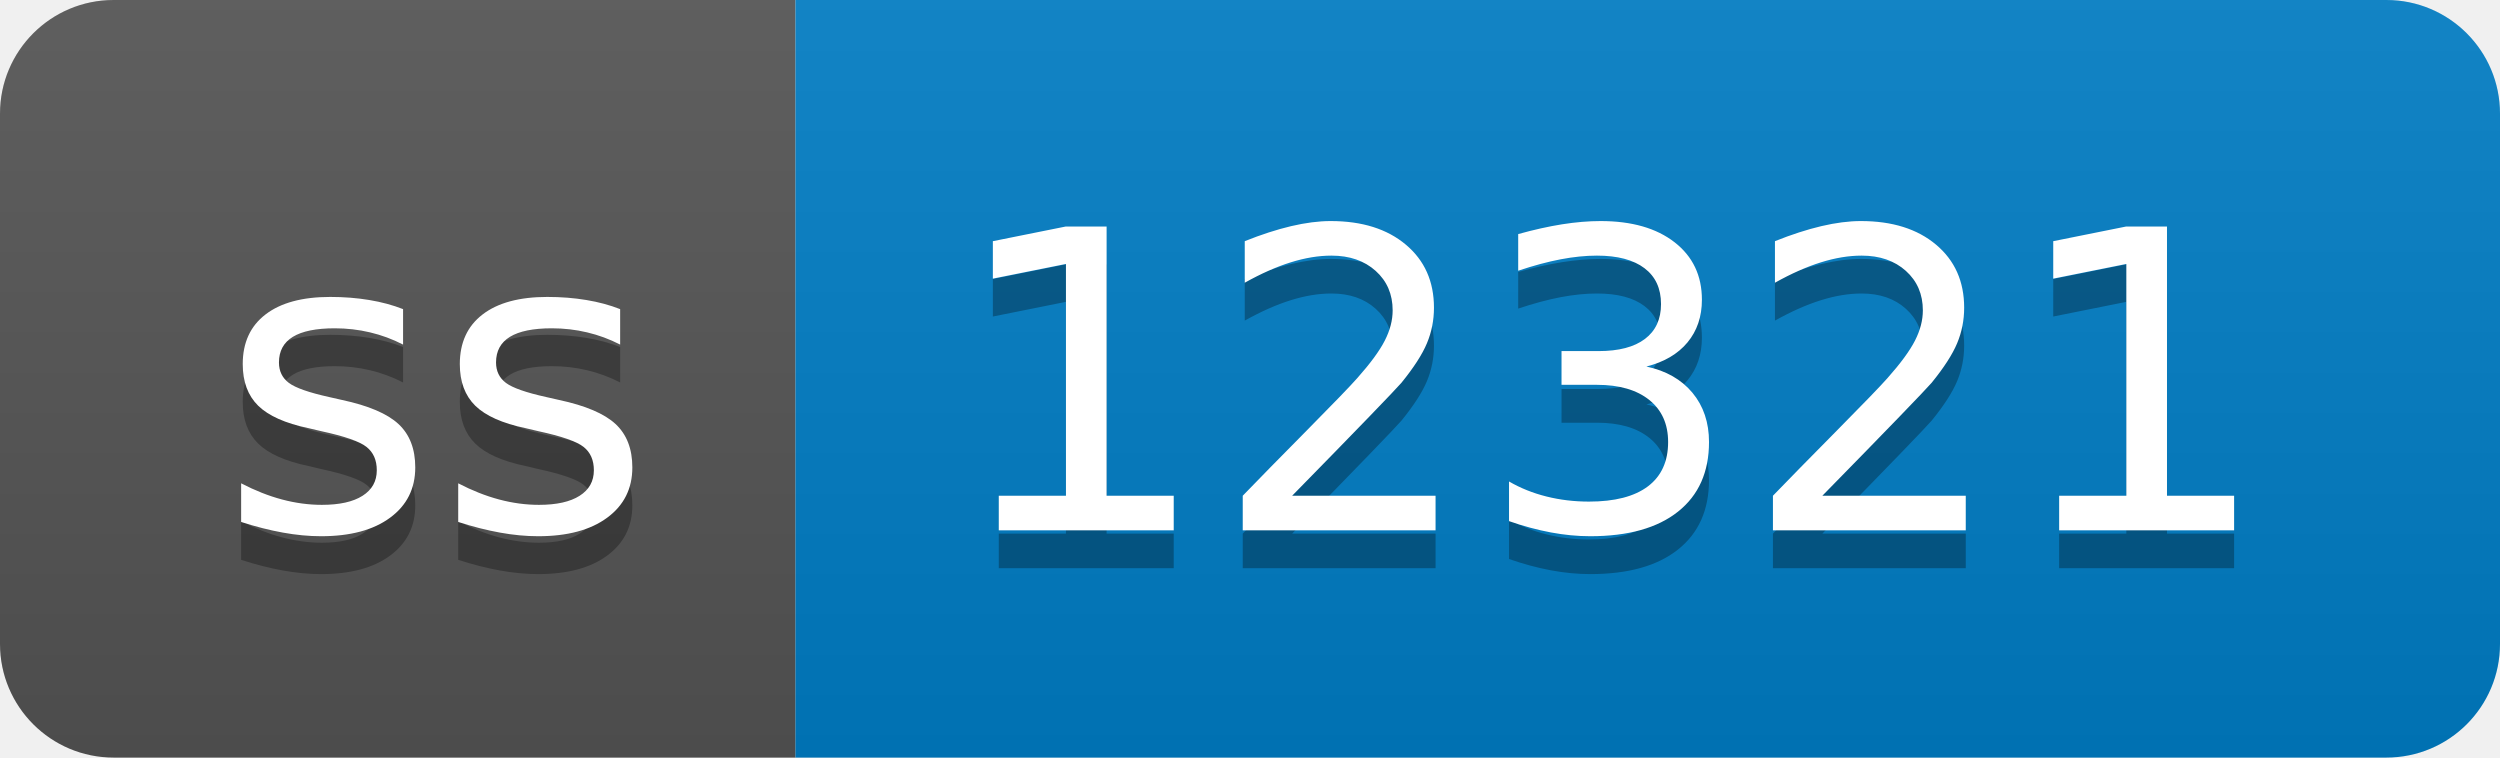
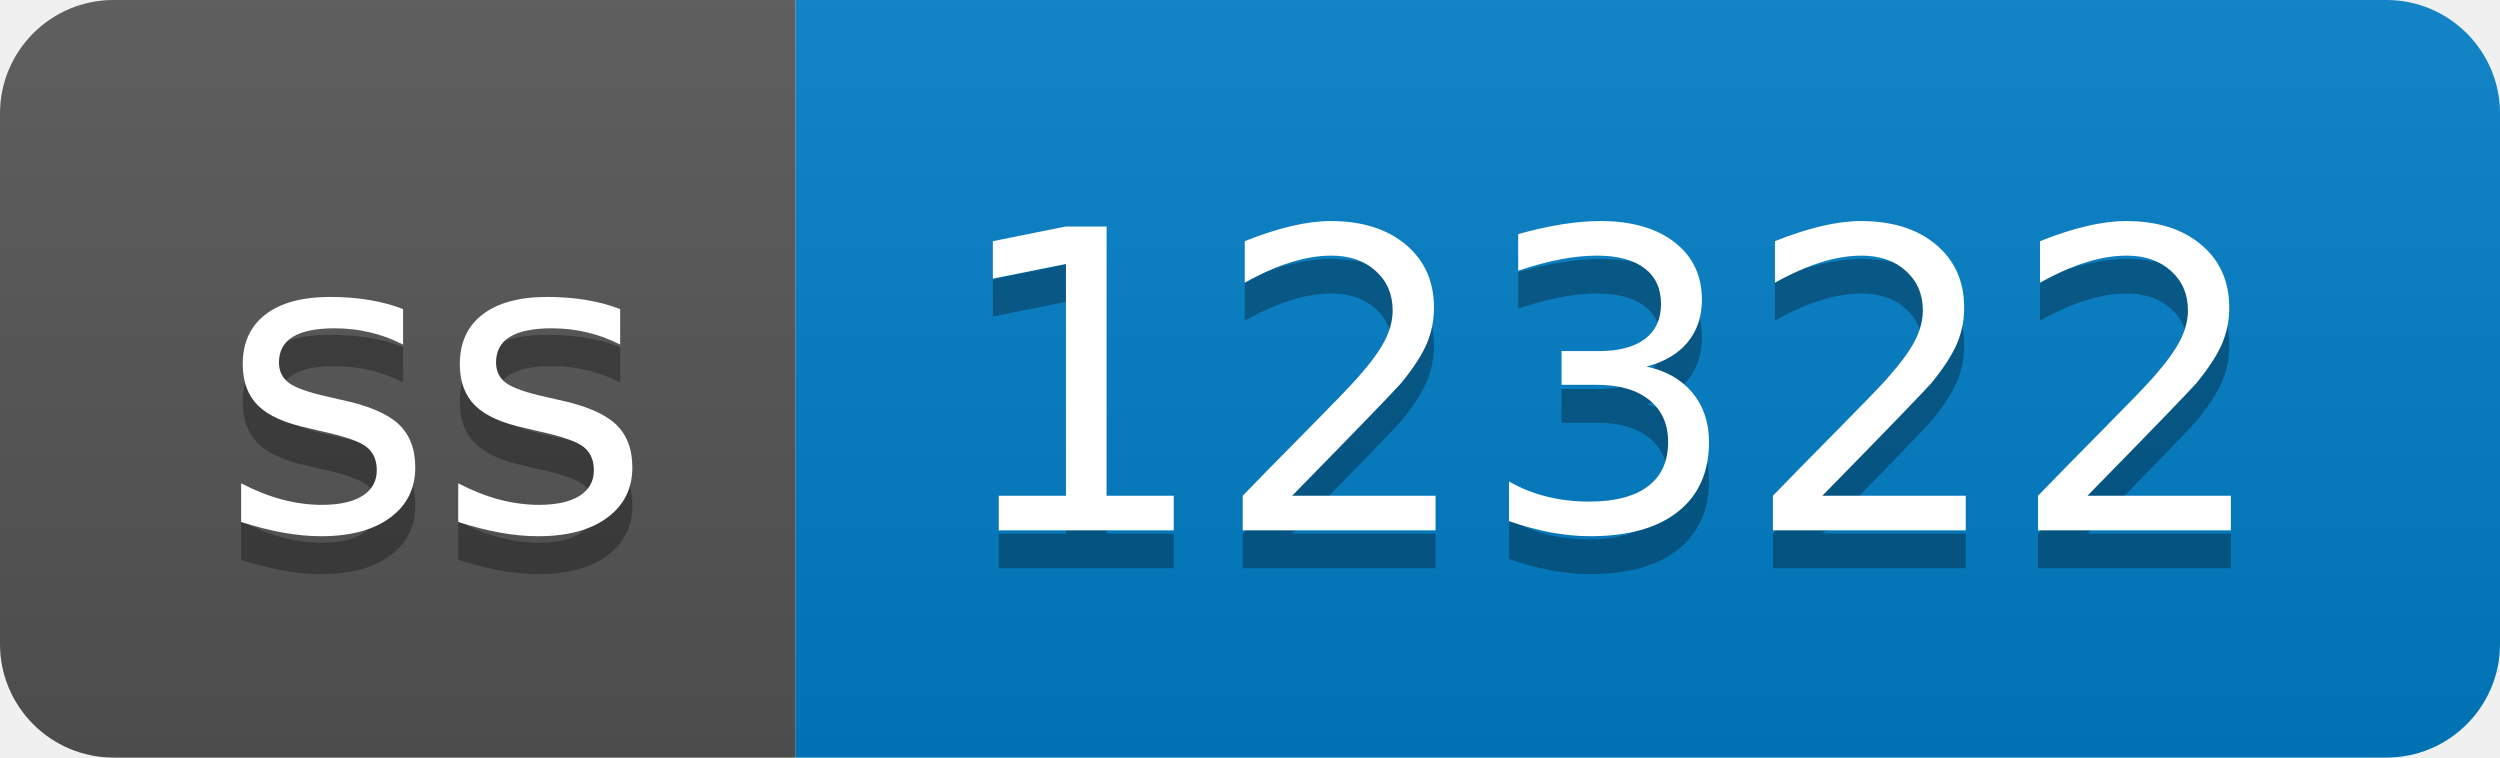
- <svg xmlns="http://www.w3.org/2000/svg" width="66" height="20" role="img" aria-label="ss: 12321">
+ <svg xmlns="http://www.w3.org/2000/svg" width="66" height="20" role="img" aria-label="ss: 12322">
  <linearGradient id="s" x2="0" y2="100%">
    <stop offset="0" stop-color="#bbb" stop-opacity=".1" />
    <stop offset="1" stop-opacity=".1" />
  </linearGradient>
  <clipPath id="r">
    <rect width="66" height="20" rx="3" fill="#fff" />
  </clipPath>
  <g clip-path="url(#r)">
    <rect width="21" height="20" fill="#555" />
    <rect x="21" width="45" height="20" fill="#007ec6" />
    <rect width="66" height="20" fill="url(#s)" />
  </g>
  <g fill="#fff" text-anchor="middle" font-family="Verdana,Geneva,DejaVu Sans,sans-serif" text-rendering="geometricPrecision" font-size="110">
    <text aria-hidden="true" x="115" y="150" fill="#010101" fill-opacity=".3" transform="scale(.1)" textLength="110">ss</text>
    <text x="115" y="140" transform="scale(.1)" fill="#fff" textLength="110">ss</text>
-     <text aria-hidden="true" x="425" y="150" fill="#010101" fill-opacity=".3" transform="scale(.1)" textLength="350">12321</text>
-     <text x="425" y="140" transform="scale(.1)" fill="#fff" textLength="350">12321</text>
+     <text aria-hidden="true" x="425" y="150" fill="#010101" fill-opacity=".3" transform="scale(.1)" textLength="350">12322</text>
+     <text x="425" y="140" transform="scale(.1)" fill="#fff" textLength="350">12322</text>
  </g>
</svg>
